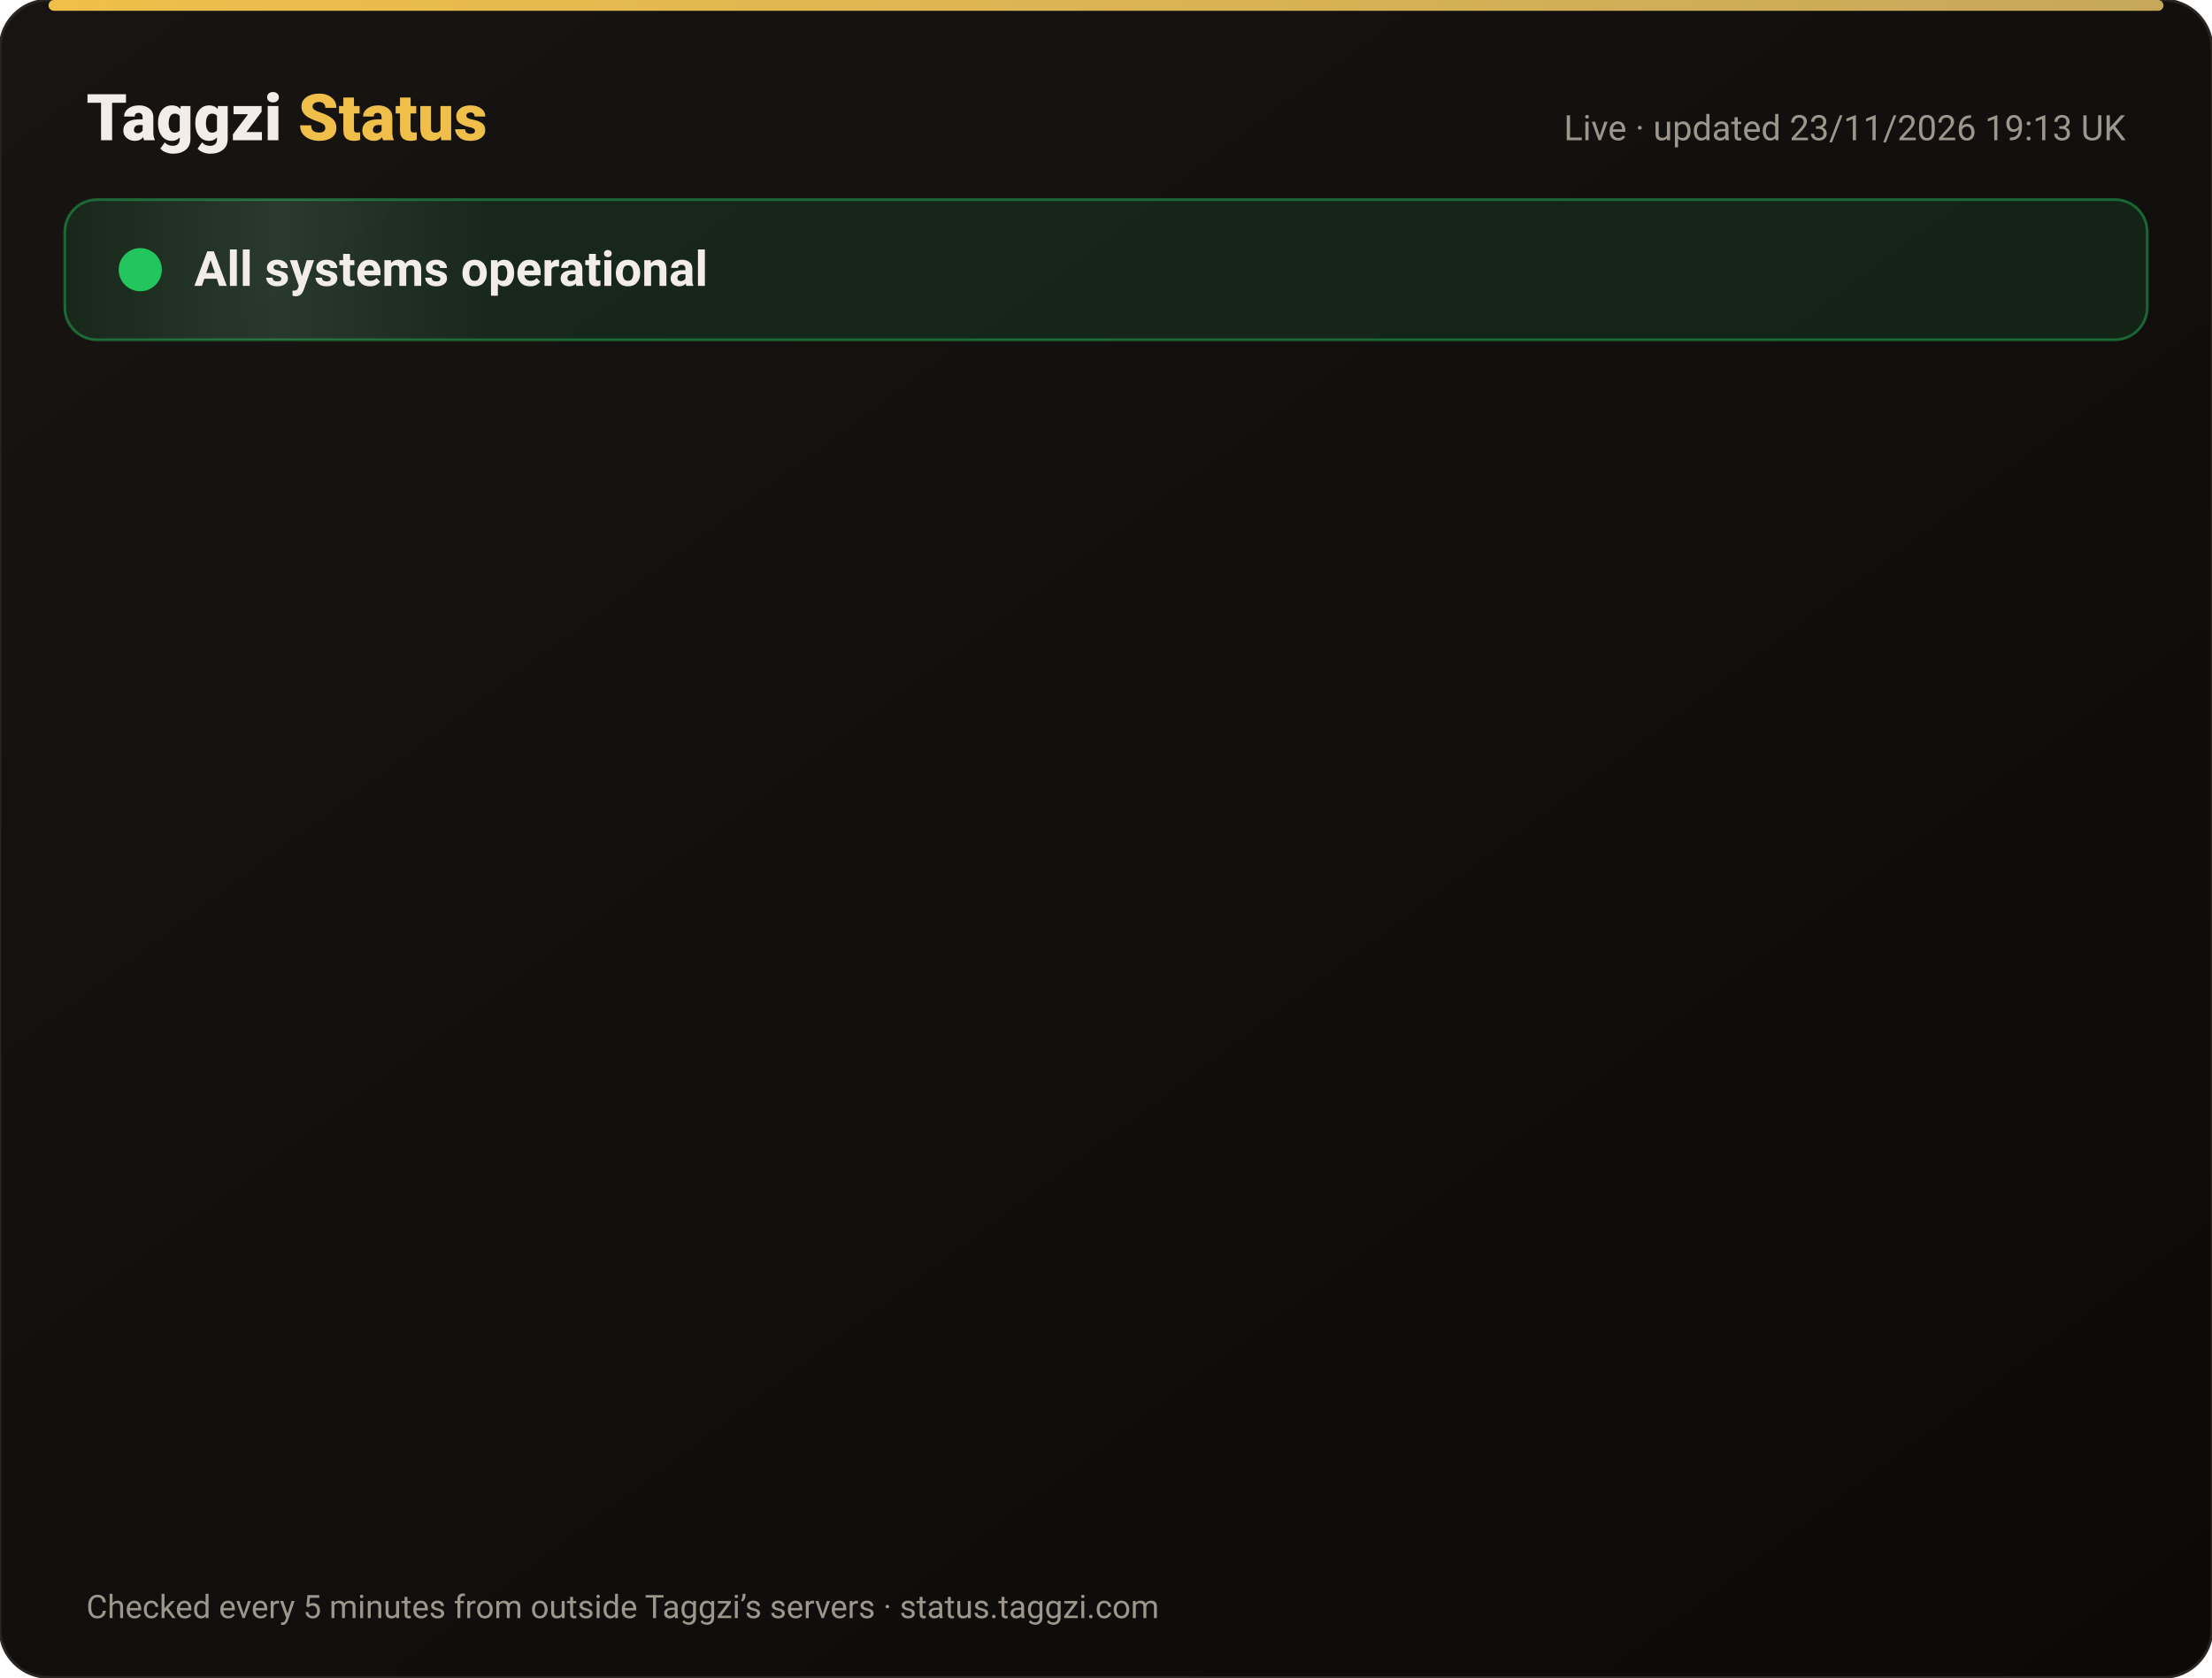
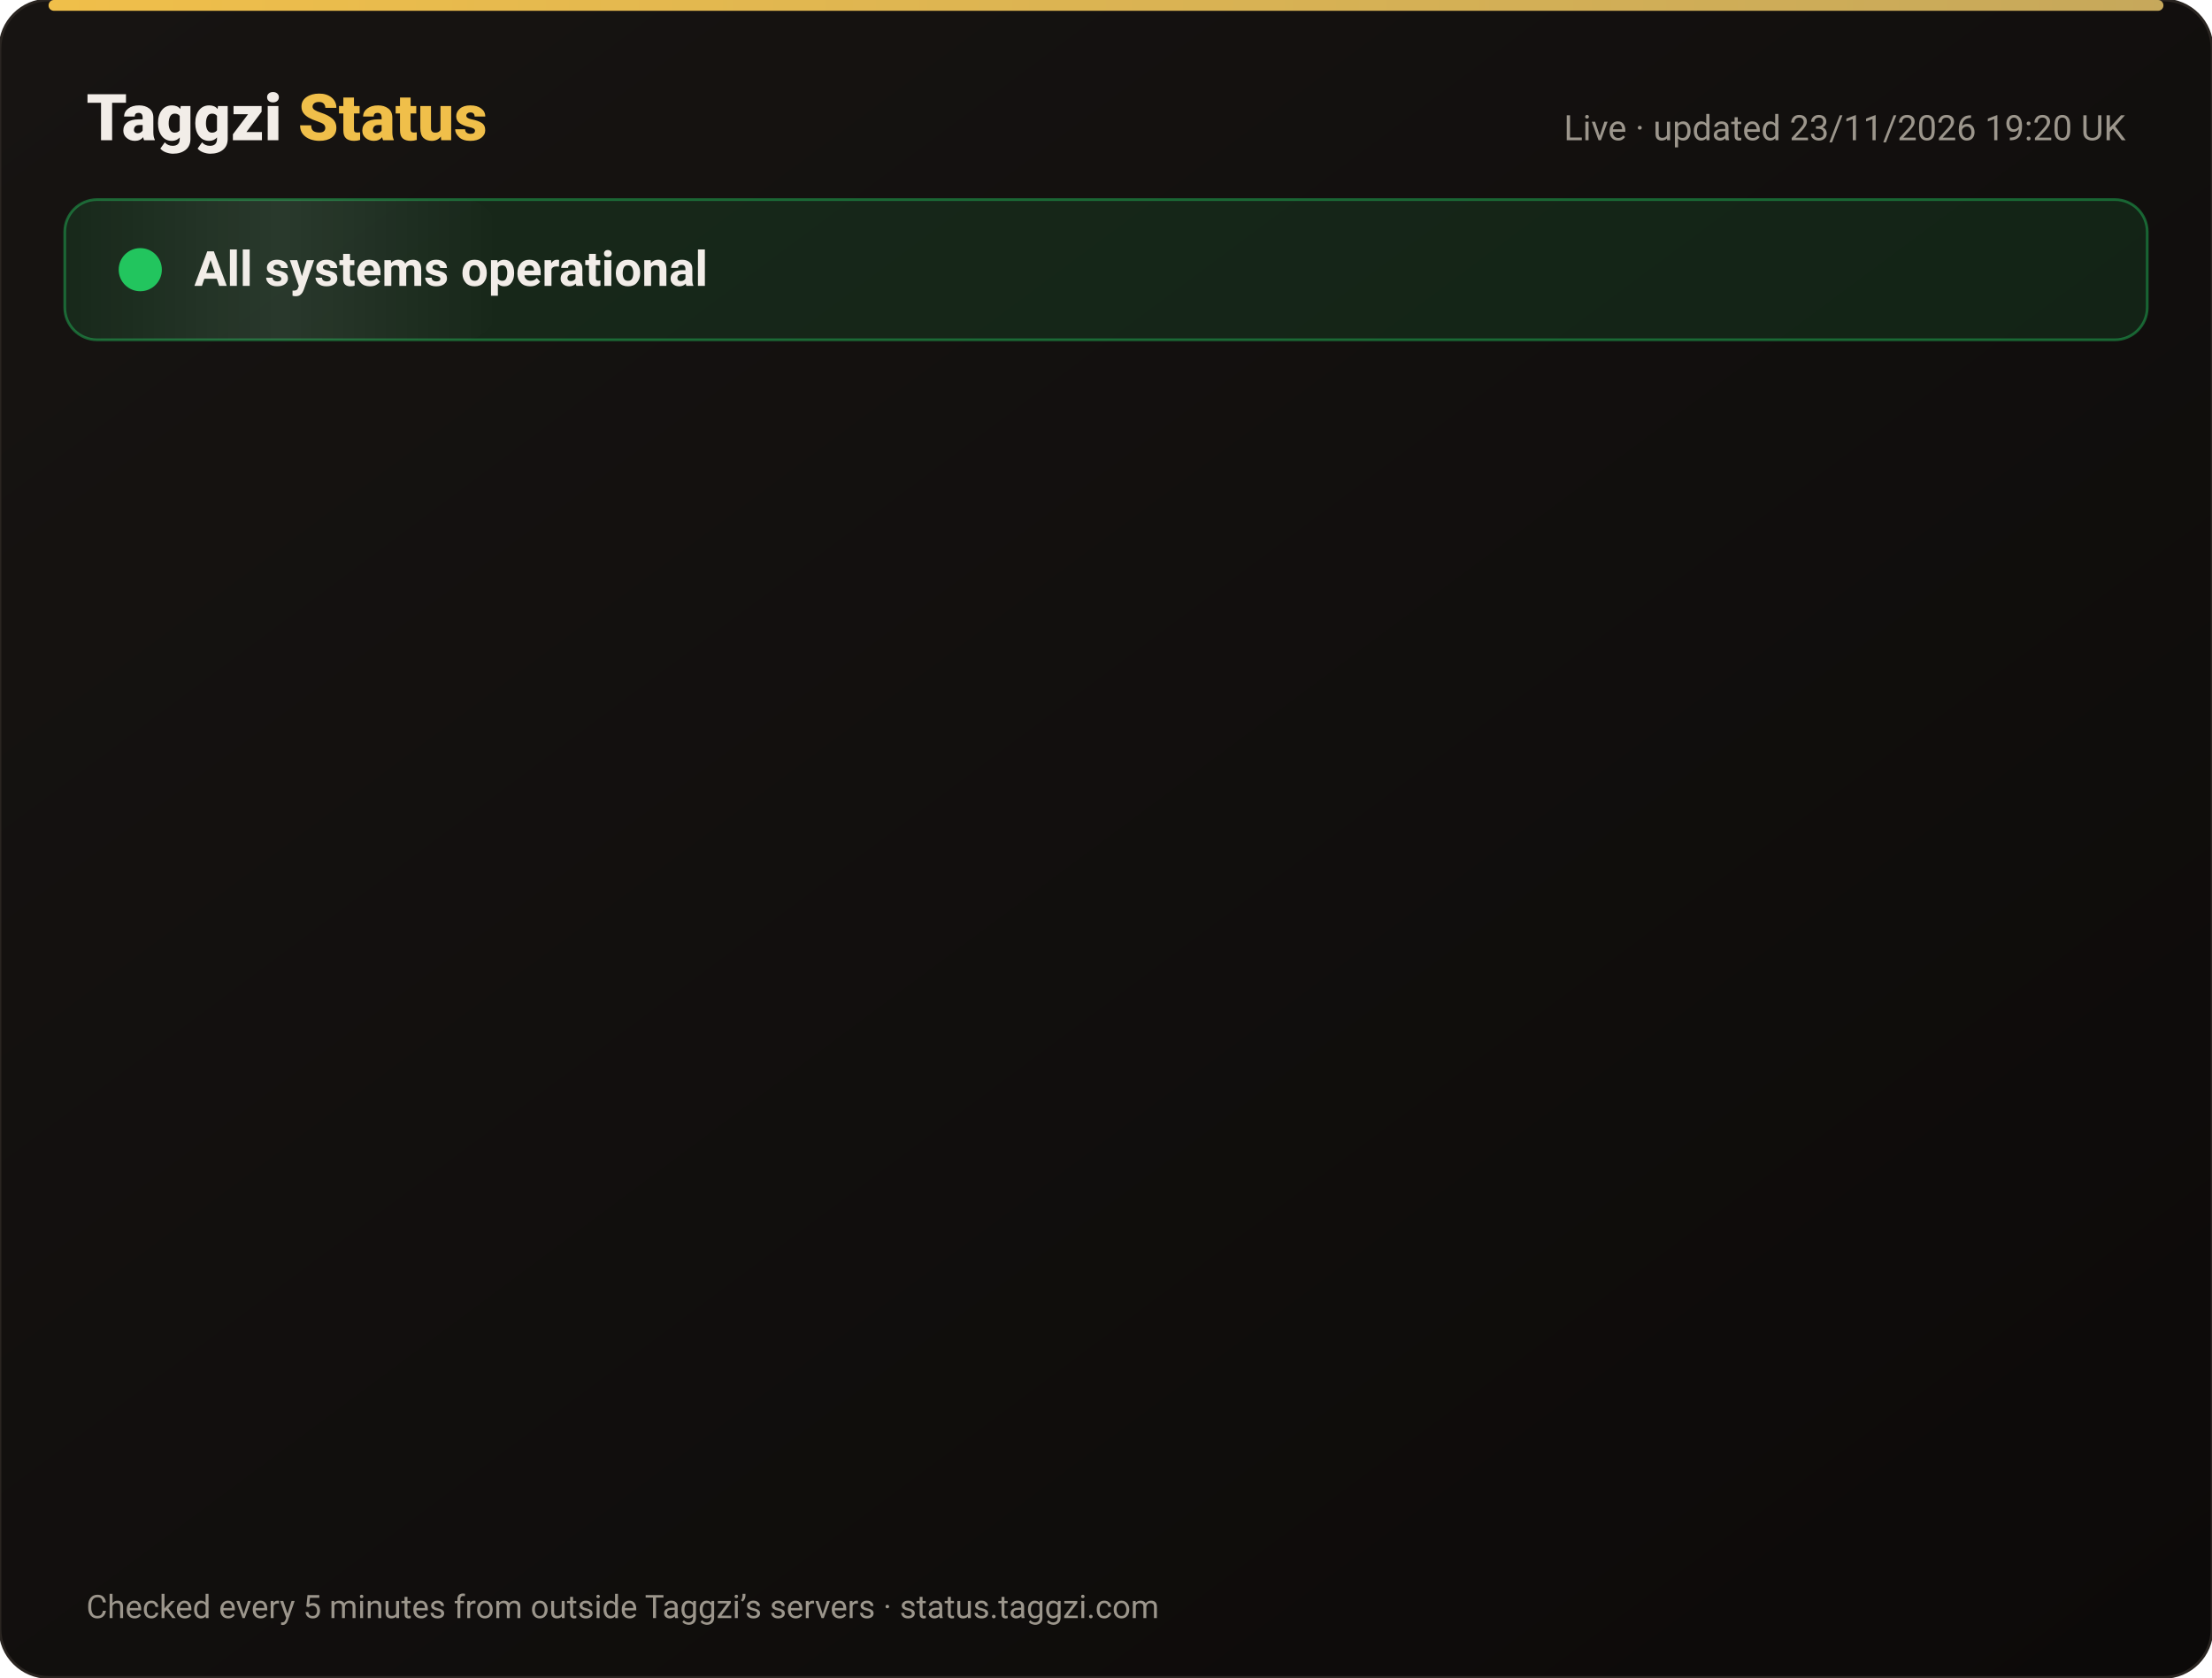
<svg xmlns="http://www.w3.org/2000/svg" width="820" height="622" viewBox="0 0 820 622" font-family="-apple-system,Segoe UI,Roboto,Helvetica,Arial,sans-serif">
  <defs>
    <linearGradient id="bg" x1="0" y1="0" x2="1" y2="1">
      <stop offset="0" stop-color="#171412" />
      <stop offset="1" stop-color="#0C0A09" />
    </linearGradient>
    <linearGradient id="gold" x1="0" x2="1">
      <stop offset="0" stop-color="#F0BF4A" />
      <stop offset="1" stop-color="#c6a85b" />
    </linearGradient>
    <linearGradient id="shine" x1="0" x2="1">
      <stop offset="0" stop-color="#fff" stop-opacity="0" />
      <stop offset=".5" stop-color="#fff" stop-opacity=".08" />
      <stop offset="1" stop-color="#fff" stop-opacity="0" />
    </linearGradient>
  </defs>
  <rect width="820" height="622" rx="18" fill="url(#bg)" stroke="#2a2521" />
  <rect x="18" y="0" width="784" height="4" rx="2" fill="url(#gold)" />
  <text x="32" y="52" font-size="24" font-weight="800" fill="#F2EDE8">Taggzi <tspan fill="#F0BF4A">Status</tspan>
  </text>
-   <text x="788" y="52" font-size="13" fill="#9C968C" text-anchor="end">Live · updated 23/11/2026 19:13 UK</text>
+   <text x="788" y="52" font-size="13" fill="#9C968C" text-anchor="end">Live · updated 23/11/2026 19:20 UK</text>
  <rect x="24" y="74" width="772" height="52" rx="12" fill="#22c55e" fill-opacity=".12" stroke="#22c55e" stroke-opacity=".45" />
  <rect x="24" y="74" width="160" height="52" rx="12" fill="url(#shine)">
    <animate attributeName="x" from="-160" to="820" dur="4s" repeatCount="indefinite" />
  </rect>
  <circle cx="52" cy="100" r="7" fill="#22c55e" />
  <circle cx="52" cy="100" r="7" fill="none" stroke="#22c55e" stroke-width="2">
    <animate attributeName="r" values="7;15;7" dur="2s" repeatCount="indefinite" />
    <animate attributeName="opacity" values=".9;0;.9" dur="2s" repeatCount="indefinite" />
  </circle>
  <text x="72" y="106" font-size="18" font-weight="700" fill="#F2EDE8">All systems operational</text>
  <g opacity="0">
    <animate attributeName="opacity" from="0" to="1" begin="0.00s" dur=".6s" fill="freeze" />
    <line x1="32" y1="188" x2="788" y2="188" stroke="#2a2521" />
    <circle cx="44" cy="166" r="6" fill="#22c55e">
      <animate attributeName="opacity" values="1;.45;1" dur="2.4s" begin="0.00s" repeatCount="indefinite" />
    </circle>
    <text x="62" y="171" font-size="15" font-weight="650" fill="#F2EDE8">Website</text>
    <text x="630" y="171" font-size="13" fill="#9C968C" text-anchor="end">99.98% uptime</text>
    <rect x="648" y="154" width="140" height="24" rx="12" fill="#22c55e" fill-opacity=".14" stroke="#22c55e" stroke-opacity=".5" />
    <text x="718" y="171" font-size="12" font-weight="700" fill="#22c55e" text-anchor="middle">Operational</text>
  </g>
  <g opacity="0">
    <animate attributeName="opacity" from="0" to="1" begin="0.15s" dur=".6s" fill="freeze" />
    <line x1="32" y1="234" x2="788" y2="234" stroke="#2a2521" />
    <circle cx="44" cy="212" r="6" fill="#22c55e">
      <animate attributeName="opacity" values="1;.45;1" dur="2.4s" begin="0.15s" repeatCount="indefinite" />
    </circle>
    <text x="62" y="217" font-size="15" font-weight="650" fill="#F2EDE8">Tag scans</text>
    <text x="630" y="217" font-size="13" fill="#9C968C" text-anchor="end">99.98% uptime</text>
    <rect x="648" y="200" width="140" height="24" rx="12" fill="#22c55e" fill-opacity=".14" stroke="#22c55e" stroke-opacity=".5" />
    <text x="718" y="217" font-size="12" font-weight="700" fill="#22c55e" text-anchor="middle">Operational</text>
  </g>
  <g opacity="0">
    <animate attributeName="opacity" from="0" to="1" begin="0.30s" dur=".6s" fill="freeze" />
    <line x1="32" y1="280" x2="788" y2="280" stroke="#2a2521" />
    <circle cx="44" cy="258" r="6" fill="#22c55e">
      <animate attributeName="opacity" values="1;.45;1" dur="2.4s" begin="0.30s" repeatCount="indefinite" />
    </circle>
    <text x="62" y="263" font-size="15" font-weight="650" fill="#F2EDE8">Manual tag lookup</text>
    <text x="630" y="263" font-size="13" fill="#9C968C" text-anchor="end">99.98% uptime</text>
    <rect x="648" y="246" width="140" height="24" rx="12" fill="#22c55e" fill-opacity=".14" stroke="#22c55e" stroke-opacity=".5" />
    <text x="718" y="263" font-size="12" font-weight="700" fill="#22c55e" text-anchor="middle">Operational</text>
  </g>
  <g opacity="0">
    <animate attributeName="opacity" from="0" to="1" begin="0.45s" dur=".6s" fill="freeze" />
    <line x1="32" y1="326" x2="788" y2="326" stroke="#2a2521" />
    <circle cx="44" cy="304" r="6" fill="#22c55e">
      <animate attributeName="opacity" values="1;.45;1" dur="2.4s" begin="0.45s" repeatCount="indefinite" />
    </circle>
    <text x="62" y="309" font-size="15" font-weight="650" fill="#F2EDE8">App &amp; login</text>
    <text x="630" y="309" font-size="13" fill="#9C968C" text-anchor="end">99.98% uptime</text>
    <rect x="648" y="292" width="140" height="24" rx="12" fill="#22c55e" fill-opacity=".14" stroke="#22c55e" stroke-opacity=".5" />
    <text x="718" y="309" font-size="12" font-weight="700" fill="#22c55e" text-anchor="middle">Operational</text>
  </g>
  <g opacity="0">
    <animate attributeName="opacity" from="0" to="1" begin="0.60s" dur=".6s" fill="freeze" />
    <line x1="32" y1="372" x2="788" y2="372" stroke="#2a2521" />
    <circle cx="44" cy="350" r="6" fill="#22c55e">
      <animate attributeName="opacity" values="1;.45;1" dur="2.4s" begin="0.60s" repeatCount="indefinite" />
    </circle>
    <text x="62" y="355" font-size="15" font-weight="650" fill="#F2EDE8">Community alerts</text>
    <text x="630" y="355" font-size="13" fill="#9C968C" text-anchor="end">99.98% uptime</text>
    <rect x="648" y="338" width="140" height="24" rx="12" fill="#22c55e" fill-opacity=".14" stroke="#22c55e" stroke-opacity=".5" />
    <text x="718" y="355" font-size="12" font-weight="700" fill="#22c55e" text-anchor="middle">Operational</text>
  </g>
  <g opacity="0">
    <animate attributeName="opacity" from="0" to="1" begin="0.75s" dur=".6s" fill="freeze" />
    <line x1="32" y1="418" x2="788" y2="418" stroke="#2a2521" />
    <circle cx="44" cy="396" r="6" fill="#22c55e">
      <animate attributeName="opacity" values="1;.45;1" dur="2.4s" begin="0.75s" repeatCount="indefinite" />
    </circle>
    <text x="62" y="401" font-size="15" font-weight="650" fill="#F2EDE8">Private calling</text>
    <text x="630" y="401" font-size="13" fill="#9C968C" text-anchor="end">99.98% uptime</text>
    <rect x="648" y="384" width="140" height="24" rx="12" fill="#22c55e" fill-opacity=".14" stroke="#22c55e" stroke-opacity=".5" />
    <text x="718" y="401" font-size="12" font-weight="700" fill="#22c55e" text-anchor="middle">Operational</text>
  </g>
  <g opacity="0">
    <animate attributeName="opacity" from="0" to="1" begin="0.90s" dur=".6s" fill="freeze" />
    <line x1="32" y1="464" x2="788" y2="464" stroke="#2a2521" />
    <circle cx="44" cy="442" r="6" fill="#22c55e">
      <animate attributeName="opacity" values="1;.45;1" dur="2.4s" begin="0.90s" repeatCount="indefinite" />
    </circle>
    <text x="62" y="447" font-size="15" font-weight="650" fill="#F2EDE8">Payments</text>
    <text x="630" y="447" font-size="13" fill="#9C968C" text-anchor="end">99.97% uptime</text>
    <rect x="648" y="430" width="140" height="24" rx="12" fill="#22c55e" fill-opacity=".14" stroke="#22c55e" stroke-opacity=".5" />
    <text x="718" y="447" font-size="12" font-weight="700" fill="#22c55e" text-anchor="middle">Operational</text>
  </g>
  <g opacity="0">
    <animate attributeName="opacity" from="0" to="1" begin="1.05s" dur=".6s" fill="freeze" />
    <line x1="32" y1="510" x2="788" y2="510" stroke="#2a2521" />
    <circle cx="44" cy="488" r="6" fill="#22c55e">
      <animate attributeName="opacity" values="1;.45;1" dur="2.4s" begin="1.05s" repeatCount="indefinite" />
    </circle>
    <text x="62" y="493" font-size="15" font-weight="650" fill="#F2EDE8">Email &amp; support</text>
    <text x="630" y="493" font-size="13" fill="#9C968C" text-anchor="end">99.98% uptime</text>
    <rect x="648" y="476" width="140" height="24" rx="12" fill="#22c55e" fill-opacity=".14" stroke="#22c55e" stroke-opacity=".5" />
    <text x="718" y="493" font-size="12" font-weight="700" fill="#22c55e" text-anchor="middle">Operational</text>
  </g>
  <g opacity="0">
    <animate attributeName="opacity" from="0" to="1" begin="1.20s" dur=".6s" fill="freeze" />
    <line x1="32" y1="556" x2="788" y2="556" stroke="#2a2521" />
    <circle cx="44" cy="534" r="6" fill="#22c55e">
      <animate attributeName="opacity" values="1;.45;1" dur="2.4s" begin="1.20s" repeatCount="indefinite" />
    </circle>
    <text x="62" y="539" font-size="15" font-weight="650" fill="#F2EDE8">Secure connection (SSL)</text>
    <text x="630" y="539" font-size="13" fill="#9C968C" text-anchor="end">100.00% uptime</text>
    <rect x="648" y="522" width="140" height="24" rx="12" fill="#22c55e" fill-opacity=".14" stroke="#22c55e" stroke-opacity=".5" />
    <text x="718" y="539" font-size="12" font-weight="700" fill="#22c55e" text-anchor="middle">Operational</text>
  </g>
  <text x="32" y="600" font-size="12" fill="#9C968C">Checked every 5 minutes from outside Taggzi’s servers · status.taggzi.com</text>
</svg>
